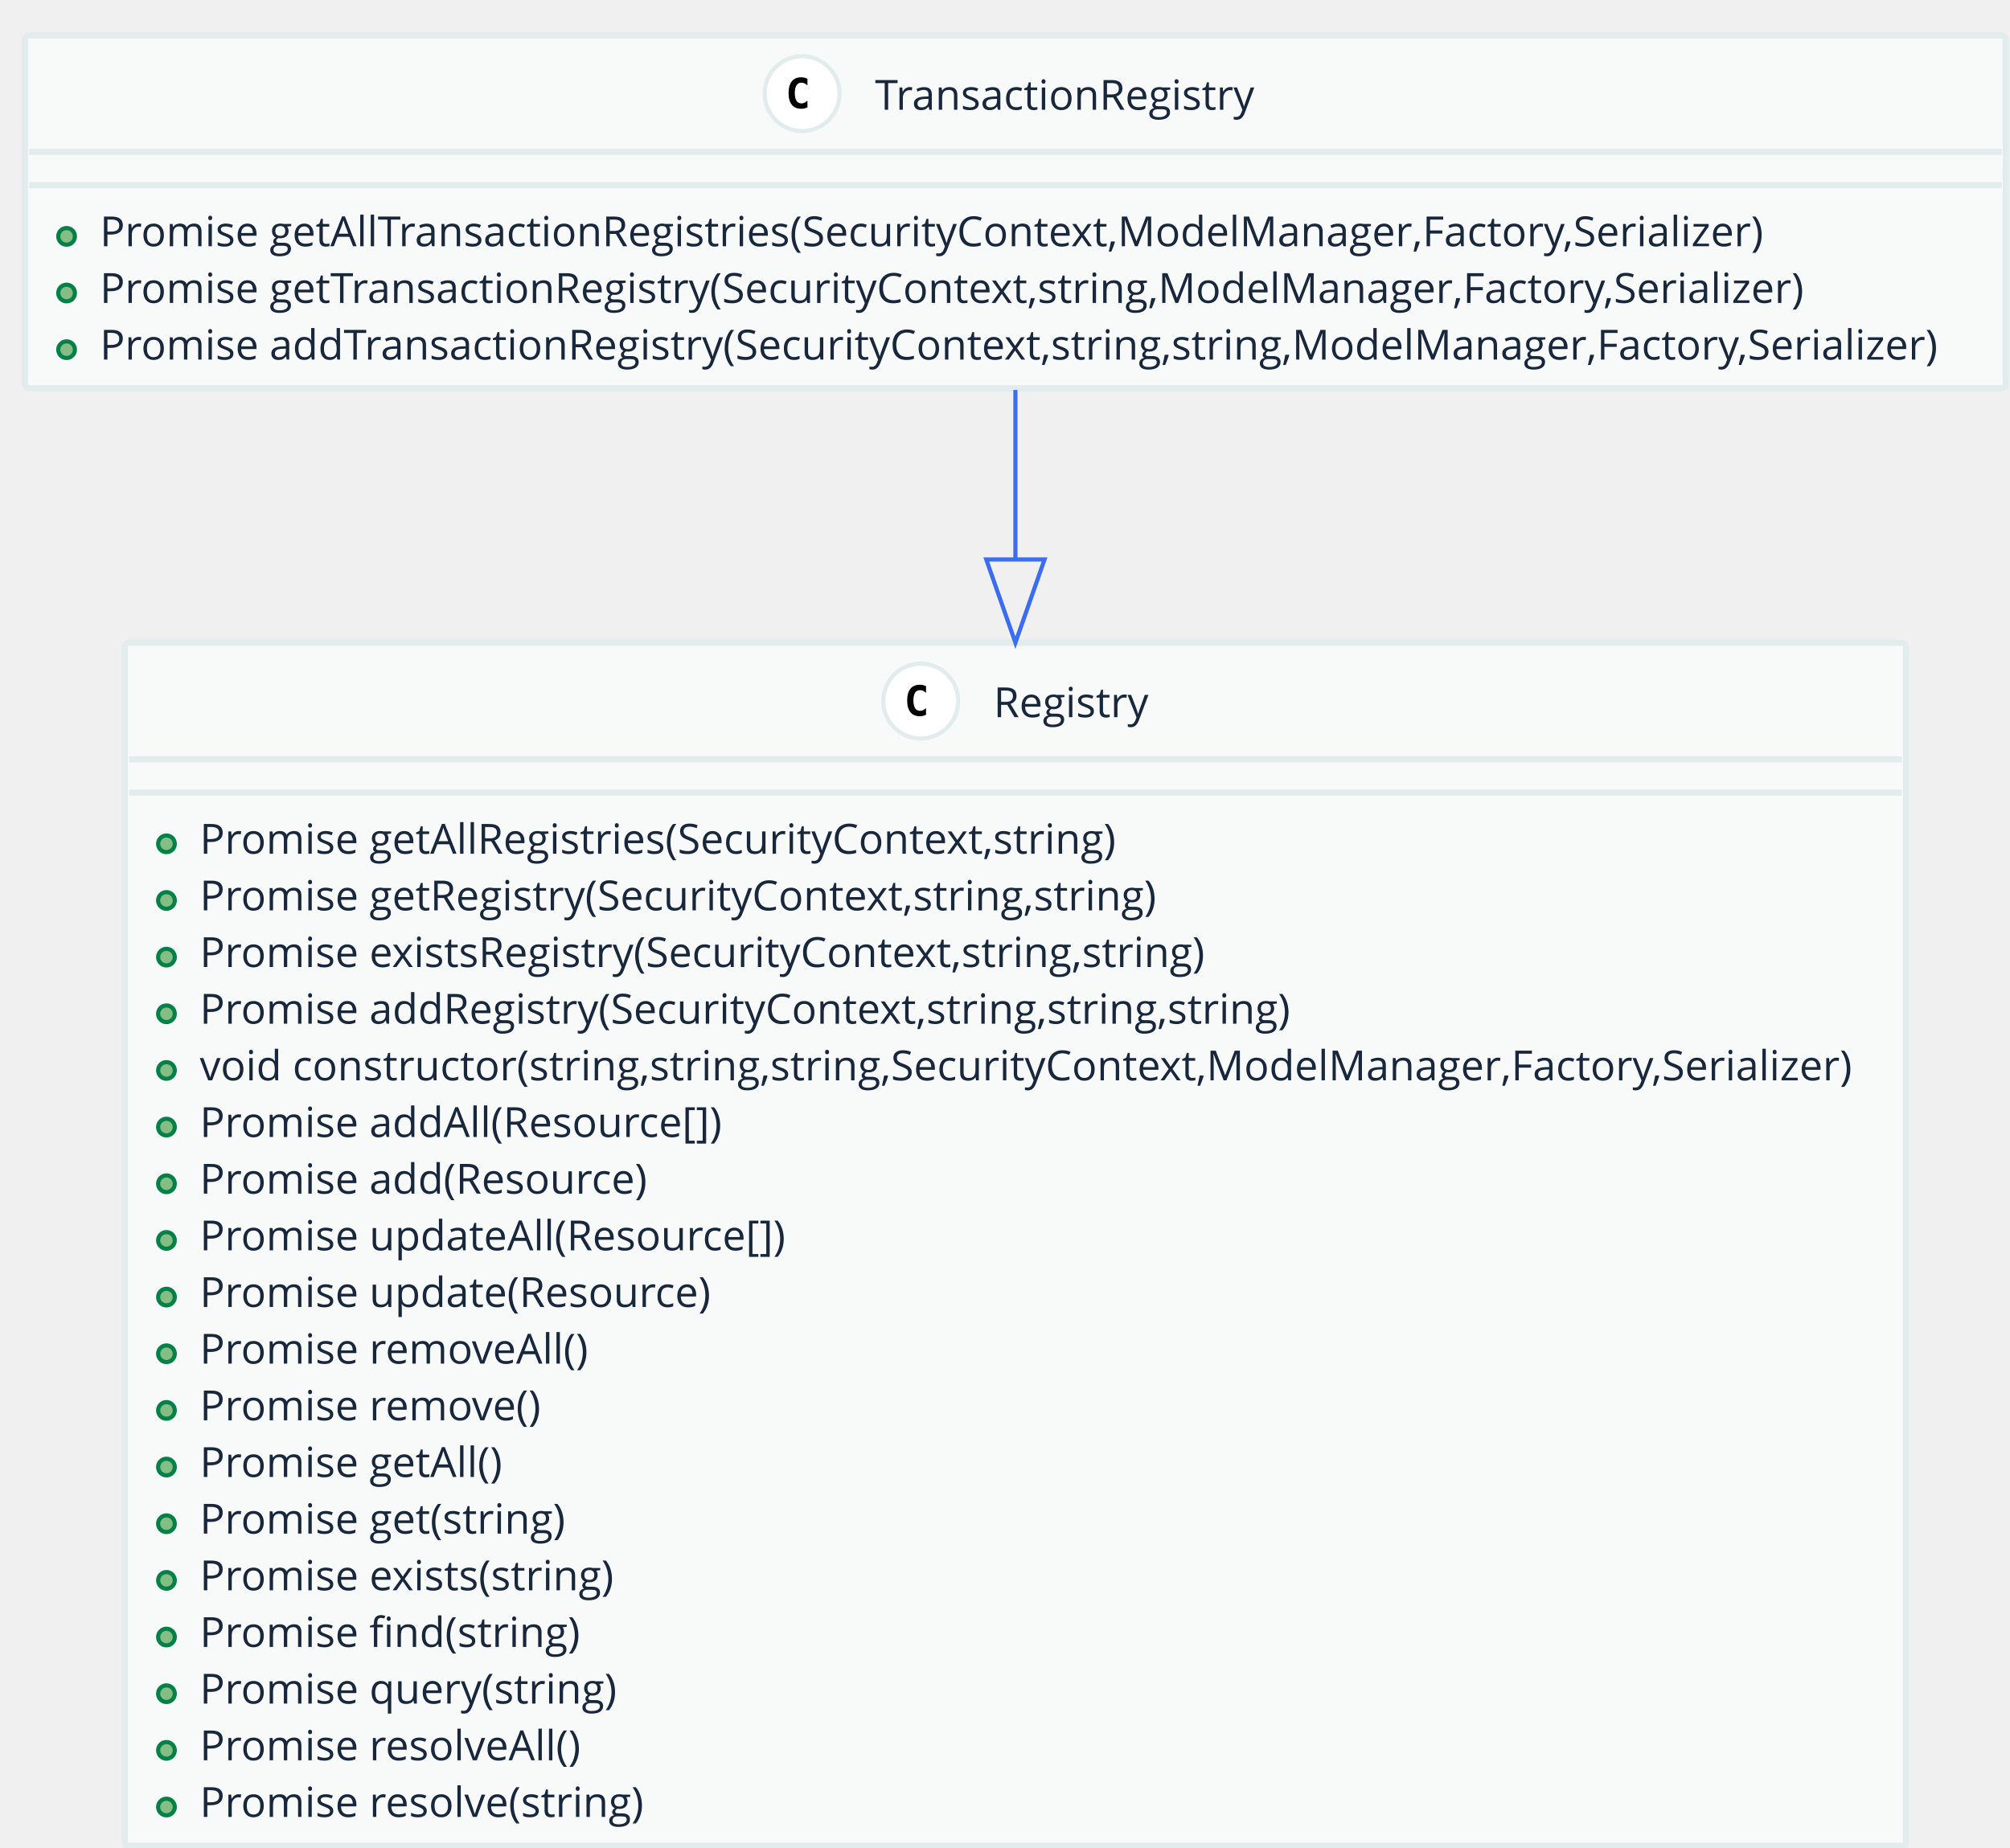
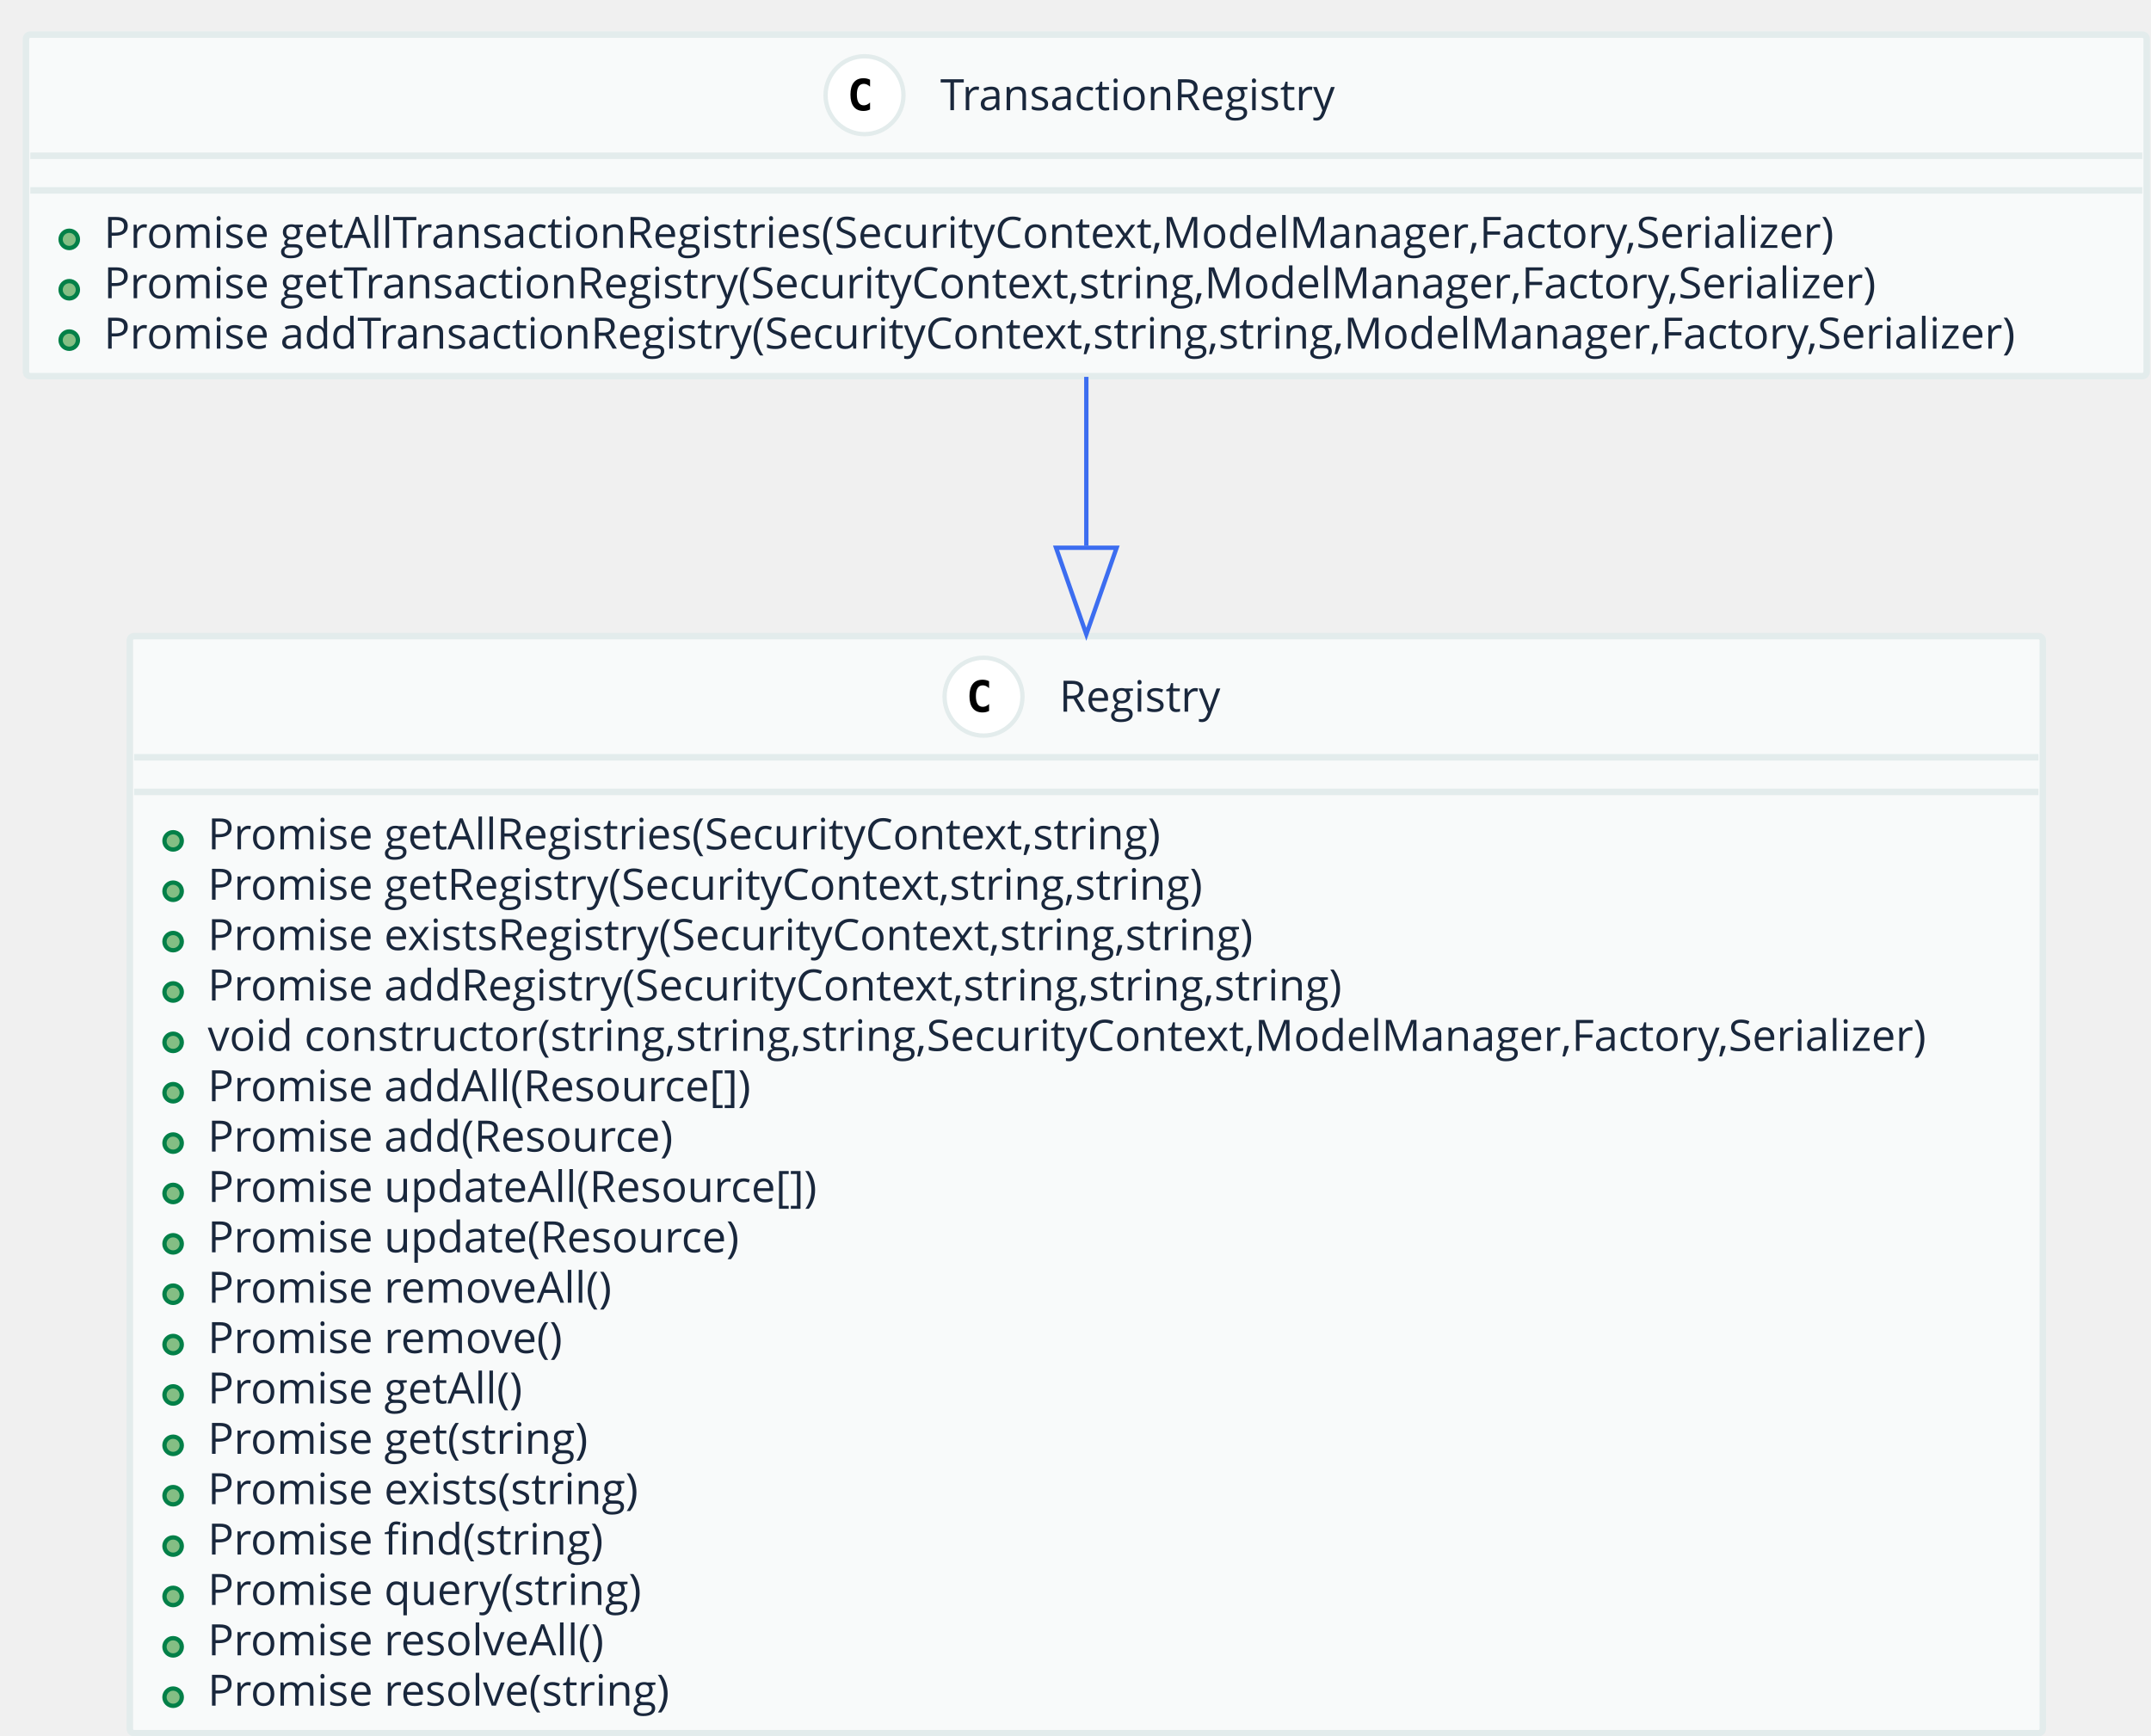
- <svg xmlns="http://www.w3.org/2000/svg" contentScriptType="application/ecmascript" contentStyleType="text/css" height="444px" preserveAspectRatio="none" style="width:483px;height:444px;" version="1.1" viewBox="0 0 483 444" width="483px" zoomAndPan="magnify">
+ <svg xmlns="http://www.w3.org/2000/svg" contentScriptType="application/ecmascript" contentStyleType="text/css" height="401px" preserveAspectRatio="none" style="width:497px;height:401px;" version="1.1" viewBox="0 0 497 401" width="497px" zoomAndPan="magnify">
  <defs />
  <g>
-     <rect fill="#F8FAFA" height="289.127" rx="1" ry="1" style="stroke: #E3ECEC; stroke-width: 1.5;" width="428" x="30" y="154.5" />
-     <ellipse cx="221.25" cy="168.5" fill="#FFFFFF" rx="9" ry="9" style="stroke: #E3ECEC; stroke-width: 1.0;" />
-     <path d="M222.528,171.79 Q222.186,171.966 221.81,172.054 Q221.435,172.142 221.019,172.142 Q219.545,172.142 218.769,171.17 Q217.992,170.198 217.992,168.362 Q217.992,166.522 218.769,165.55 Q219.545,164.578 221.019,164.578 Q221.435,164.578 221.815,164.666 Q222.196,164.754 222.528,164.93 L222.528,166.531 Q222.157,166.19 221.808,166.031 Q221.459,165.872 221.088,165.872 Q220.297,165.872 219.894,166.5 Q219.491,167.127 219.491,168.362 Q219.491,169.593 219.894,170.22 Q220.297,170.848 221.088,170.848 Q221.459,170.848 221.808,170.689 Q222.157,170.53 222.528,170.189 Z " />
-     <text fill="#19273C" font-family="Open Sans" font-size="10" lengthAdjust="spacingAndGlyphs" textLength="38" x="238.75" y="172.379">Registry</text>
-     <line style="stroke: #E3ECEC; stroke-width: 1.5;" x1="31" x2="457" y1="182.5" y2="182.5" />
-     <line style="stroke: #E3ECEC; stroke-width: 1.5;" x1="31" x2="457" y1="190.5" y2="190.5" />
-     <ellipse cx="40" cy="202.809" fill="#84BE84" rx="2" ry="2" style="stroke: #038048; stroke-width: 1.0;" />
-     <text fill="#19273C" font-family="Open Sans" font-size="10" lengthAdjust="spacingAndGlyphs" textLength="226" x="48" y="205.189">Promise getAllRegistries(SecurityContext,string)</text>
-     <ellipse cx="40" cy="216.427" fill="#84BE84" rx="2" ry="2" style="stroke: #038048; stroke-width: 1.0;" />
-     <text fill="#19273C" font-family="Open Sans" font-size="10" lengthAdjust="spacingAndGlyphs" textLength="234" x="48" y="218.807">Promise getRegistry(SecurityContext,string,string)</text>
-     <ellipse cx="40" cy="230.045" fill="#84BE84" rx="2" ry="2" style="stroke: #038048; stroke-width: 1.0;" />
-     <text fill="#19273C" font-family="Open Sans" font-size="10" lengthAdjust="spacingAndGlyphs" textLength="247" x="48" y="232.425">Promise existsRegistry(SecurityContext,string,string)</text>
-     <ellipse cx="40" cy="243.664" fill="#84BE84" rx="2" ry="2" style="stroke: #038048; stroke-width: 1.0;" />
-     <text fill="#19273C" font-family="Open Sans" font-size="10" lengthAdjust="spacingAndGlyphs" textLength="266" x="48" y="246.043">Promise addRegistry(SecurityContext,string,string,string)</text>
-     <ellipse cx="40" cy="257.282" fill="#84BE84" rx="2" ry="2" style="stroke: #038048; stroke-width: 1.0;" />
-     <text fill="#19273C" font-family="Open Sans" font-size="10" lengthAdjust="spacingAndGlyphs" textLength="404" x="48" y="259.661">void constructor(string,string,string,SecurityContext,ModelManager,Factory,Serializer)</text>
-     <ellipse cx="40" cy="270.9" fill="#84BE84" rx="2" ry="2" style="stroke: #038048; stroke-width: 1.0;" />
-     <text fill="#19273C" font-family="Open Sans" font-size="10" lengthAdjust="spacingAndGlyphs" textLength="128" x="48" y="273.279">Promise addAll(Resource[])</text>
-     <ellipse cx="40" cy="284.518" fill="#84BE84" rx="2" ry="2" style="stroke: #038048; stroke-width: 1.0;" />
-     <text fill="#19273C" font-family="Open Sans" font-size="10" lengthAdjust="spacingAndGlyphs" textLength="110" x="48" y="286.897">Promise add(Resource)</text>
-     <ellipse cx="40" cy="298.136" fill="#84BE84" rx="2" ry="2" style="stroke: #038048; stroke-width: 1.0;" />
-     <text fill="#19273C" font-family="Open Sans" font-size="10" lengthAdjust="spacingAndGlyphs" textLength="144" x="48" y="300.516">Promise updateAll(Resource[])</text>
-     <ellipse cx="40" cy="311.754" fill="#84BE84" rx="2" ry="2" style="stroke: #038048; stroke-width: 1.0;" />
-     <text fill="#19273C" font-family="Open Sans" font-size="10" lengthAdjust="spacingAndGlyphs" textLength="126" x="48" y="314.134">Promise update(Resource)</text>
-     <ellipse cx="40" cy="325.373" fill="#84BE84" rx="2" ry="2" style="stroke: #038048; stroke-width: 1.0;" />
-     <text fill="#19273C" font-family="Open Sans" font-size="10" lengthAdjust="spacingAndGlyphs" textLength="96" x="48" y="327.752">Promise removeAll()</text>
-     <ellipse cx="40" cy="338.991" fill="#84BE84" rx="2" ry="2" style="stroke: #038048; stroke-width: 1.0;" />
-     <text fill="#19273C" font-family="Open Sans" font-size="10" lengthAdjust="spacingAndGlyphs" textLength="84" x="48" y="341.37">Promise remove()</text>
-     <ellipse cx="40" cy="352.609" fill="#84BE84" rx="2" ry="2" style="stroke: #038048; stroke-width: 1.0;" />
-     <text fill="#19273C" font-family="Open Sans" font-size="10" lengthAdjust="spacingAndGlyphs" textLength="75" x="48" y="354.988">Promise getAll()</text>
-     <ellipse cx="40" cy="366.227" fill="#84BE84" rx="2" ry="2" style="stroke: #038048; stroke-width: 1.0;" />
-     <text fill="#19273C" font-family="Open Sans" font-size="10" lengthAdjust="spacingAndGlyphs" textLength="90" x="48" y="368.606">Promise get(string)</text>
-     <ellipse cx="40" cy="379.845" fill="#84BE84" rx="2" ry="2" style="stroke: #038048; stroke-width: 1.0;" />
-     <text fill="#19273C" font-family="Open Sans" font-size="10" lengthAdjust="spacingAndGlyphs" textLength="103" x="48" y="382.225">Promise exists(string)</text>
-     <ellipse cx="40" cy="393.463" fill="#84BE84" rx="2" ry="2" style="stroke: #038048; stroke-width: 1.0;" />
-     <text fill="#19273C" font-family="Open Sans" font-size="10" lengthAdjust="spacingAndGlyphs" textLength="93" x="48" y="395.843">Promise find(string)</text>
-     <ellipse cx="40" cy="407.082" fill="#84BE84" rx="2" ry="2" style="stroke: #038048; stroke-width: 1.0;" />
-     <text fill="#19273C" font-family="Open Sans" font-size="10" lengthAdjust="spacingAndGlyphs" textLength="102" x="48" y="409.461">Promise query(string)</text>
-     <ellipse cx="40" cy="420.7" fill="#84BE84" rx="2" ry="2" style="stroke: #038048; stroke-width: 1.0;" />
-     <text fill="#19273C" font-family="Open Sans" font-size="10" lengthAdjust="spacingAndGlyphs" textLength="95" x="48" y="423.079">Promise resolveAll()</text>
-     <ellipse cx="40" cy="434.318" fill="#84BE84" rx="2" ry="2" style="stroke: #038048; stroke-width: 1.0;" />
-     <text fill="#19273C" font-family="Open Sans" font-size="10" lengthAdjust="spacingAndGlyphs" textLength="110" x="48" y="436.697">Promise resolve(string)</text>
-     <rect fill="#F8FAFA" height="84.855" rx="1" ry="1" style="stroke: #E3ECEC; stroke-width: 1.5;" width="476" x="6" y="8.5" />
-     <ellipse cx="192.75" cy="22.5" fill="#FFFFFF" rx="9" ry="9" style="stroke: #E3ECEC; stroke-width: 1.0;" />
-     <path d="M194.028,25.79 Q193.686,25.966 193.31,26.054 Q192.935,26.142 192.519,26.142 Q191.045,26.142 190.269,25.17 Q189.492,24.198 189.492,22.362 Q189.492,20.521 190.269,19.55 Q191.045,18.578 192.519,18.578 Q192.935,18.578 193.315,18.666 Q193.696,18.754 194.028,18.93 L194.028,20.531 Q193.657,20.189 193.308,20.031 Q192.959,19.872 192.588,19.872 Q191.797,19.872 191.394,20.5 Q190.991,21.127 190.991,22.362 Q190.991,23.593 191.394,24.22 Q191.797,24.848 192.588,24.848 Q192.959,24.848 193.308,24.689 Q193.657,24.53 194.028,24.189 Z " />
-     <text fill="#19273C" font-family="Open Sans" font-size="10" lengthAdjust="spacingAndGlyphs" textLength="95" x="210.25" y="26.379">TransactionRegistry</text>
-     <line style="stroke: #E3ECEC; stroke-width: 1.5;" x1="7" x2="481" y1="36.5" y2="36.5" />
-     <line style="stroke: #E3ECEC; stroke-width: 1.5;" x1="7" x2="481" y1="44.5" y2="44.5" />
-     <ellipse cx="16" cy="56.809" fill="#84BE84" rx="2" ry="2" style="stroke: #038048; stroke-width: 1.0;" />
-     <text fill="#19273C" font-family="Open Sans" font-size="10" lengthAdjust="spacingAndGlyphs" textLength="412" x="24" y="59.188">Promise getAllTransactionRegistries(SecurityContext,ModelManager,Factory,Serializer)</text>
-     <ellipse cx="16" cy="70.427" fill="#84BE84" rx="2" ry="2" style="stroke: #038048; stroke-width: 1.0;" />
-     <text fill="#19273C" font-family="Open Sans" font-size="10" lengthAdjust="spacingAndGlyphs" textLength="420" x="24" y="72.807">Promise getTransactionRegistry(SecurityContext,string,ModelManager,Factory,Serializer)</text>
-     <ellipse cx="16" cy="84.045" fill="#84BE84" rx="2" ry="2" style="stroke: #038048; stroke-width: 1.0;" />
-     <text fill="#19273C" font-family="Open Sans" font-size="10" lengthAdjust="spacingAndGlyphs" textLength="452" x="24" y="86.425">Promise addTransactionRegistry(SecurityContext,string,string,ModelManager,Factory,Serializer)</text>
-     <path d="M244,93.731 C244,105.72 244,119.574 244,134.306 " fill="none" style="stroke: #3C6DF0; stroke-width: 1.0;" />
-     <polygon fill="none" points="251,134.468,244,154.468,237,134.468,251,134.468" style="stroke: #3C6DF0; stroke-width: 1.0;" />
+     <rect fill="#F8FAFA" height="253.531" rx="1" ry="1" style="stroke: #E3ECEC; stroke-width: 1.5;" width="442" x="30" y="147" />
+     <ellipse cx="227.25" cy="161" fill="#FFFFFF" rx="9" ry="9" style="stroke: #E3ECEC; stroke-width: 1.0;" />
+     <path d="M228.531,164.297 Q228.188,164.469 227.812,164.555 Q227.438,164.641 227.016,164.641 Q225.547,164.641 224.773,163.672 Q224,162.703 224,160.859 Q224,159.016 224.773,158.047 Q225.547,157.078 227.016,157.078 Q227.438,157.078 227.82,157.164 Q228.203,157.25 228.531,157.422 L228.531,159.031 Q228.156,158.688 227.805,158.531 Q227.453,158.375 227.094,158.375 Q226.297,158.375 225.891,159 Q225.484,159.625 225.484,160.859 Q225.484,162.094 225.891,162.719 Q226.297,163.344 227.094,163.344 Q227.453,163.344 227.805,163.188 Q228.156,163.031 228.531,162.688 L228.531,164.297 Z " />
+     <text fill="#19273C" font-family="Open Sans" font-size="10" lengthAdjust="spacingAndGlyphs" textLength="40" x="244.75" y="164.462">Registry</text>
+     <line style="stroke: #E3ECEC; stroke-width: 1.5;" x1="31" x2="471" y1="175" y2="175" />
+     <line style="stroke: #E3ECEC; stroke-width: 1.5;" x1="31" x2="471" y1="183" y2="183" />
+     <ellipse cx="40" cy="194.32" fill="#84BE84" rx="2" ry="2" style="stroke: #038048; stroke-width: 1.0;" />
+     <text fill="#19273C" font-family="Open Sans" font-size="10" lengthAdjust="spacingAndGlyphs" textLength="235" x="48" y="196.282">Promise getAllRegistries(SecurityContext,string)</text>
+     <ellipse cx="40" cy="205.961" fill="#84BE84" rx="2" ry="2" style="stroke: #038048; stroke-width: 1.0;" />
+     <text fill="#19273C" font-family="Open Sans" font-size="10" lengthAdjust="spacingAndGlyphs" textLength="247" x="48" y="207.923">Promise getRegistry(SecurityContext,string,string)</text>
+     <ellipse cx="40" cy="217.602" fill="#84BE84" rx="2" ry="2" style="stroke: #038048; stroke-width: 1.0;" />
+     <text fill="#19273C" font-family="Open Sans" font-size="10" lengthAdjust="spacingAndGlyphs" textLength="259" x="48" y="219.564">Promise existsRegistry(SecurityContext,string,string)</text>
+     <ellipse cx="40" cy="229.242" fill="#84BE84" rx="2" ry="2" style="stroke: #038048; stroke-width: 1.0;" />
+     <text fill="#19273C" font-family="Open Sans" font-size="10" lengthAdjust="spacingAndGlyphs" textLength="279" x="48" y="231.204">Promise addRegistry(SecurityContext,string,string,string)</text>
+     <ellipse cx="40" cy="240.883" fill="#84BE84" rx="2" ry="2" style="stroke: #038048; stroke-width: 1.0;" />
+     <text fill="#19273C" font-family="Open Sans" font-size="10" lengthAdjust="spacingAndGlyphs" textLength="418" x="48" y="242.845">void constructor(string,string,string,SecurityContext,ModelManager,Factory,Serializer)</text>
+     <ellipse cx="40" cy="252.523" fill="#84BE84" rx="2" ry="2" style="stroke: #038048; stroke-width: 1.0;" />
+     <text fill="#19273C" font-family="Open Sans" font-size="10" lengthAdjust="spacingAndGlyphs" textLength="133" x="48" y="254.485">Promise addAll(Resource[])</text>
+     <ellipse cx="40" cy="264.164" fill="#84BE84" rx="2" ry="2" style="stroke: #038048; stroke-width: 1.0;" />
+     <text fill="#19273C" font-family="Open Sans" font-size="10" lengthAdjust="spacingAndGlyphs" textLength="114" x="48" y="266.126">Promise add(Resource)</text>
+     <ellipse cx="40" cy="275.805" fill="#84BE84" rx="2" ry="2" style="stroke: #038048; stroke-width: 1.0;" />
+     <text fill="#19273C" font-family="Open Sans" font-size="10" lengthAdjust="spacingAndGlyphs" textLength="149" x="48" y="277.767">Promise updateAll(Resource[])</text>
+     <ellipse cx="40" cy="287.445" fill="#84BE84" rx="2" ry="2" style="stroke: #038048; stroke-width: 1.0;" />
+     <text fill="#19273C" font-family="Open Sans" font-size="10" lengthAdjust="spacingAndGlyphs" textLength="130" x="48" y="289.407">Promise update(Resource)</text>
+     <ellipse cx="40" cy="299.086" fill="#84BE84" rx="2" ry="2" style="stroke: #038048; stroke-width: 1.0;" />
+     <text fill="#19273C" font-family="Open Sans" font-size="10" lengthAdjust="spacingAndGlyphs" textLength="100" x="48" y="301.048">Promise removeAll()</text>
+     <ellipse cx="40" cy="310.727" fill="#84BE84" rx="2" ry="2" style="stroke: #038048; stroke-width: 1.0;" />
+     <text fill="#19273C" font-family="Open Sans" font-size="10" lengthAdjust="spacingAndGlyphs" textLength="89" x="48" y="312.688">Promise remove()</text>
+     <ellipse cx="40" cy="322.367" fill="#84BE84" rx="2" ry="2" style="stroke: #038048; stroke-width: 1.0;" />
+     <text fill="#19273C" font-family="Open Sans" font-size="10" lengthAdjust="spacingAndGlyphs" textLength="78" x="48" y="324.329">Promise getAll()</text>
+     <ellipse cx="40" cy="334.008" fill="#84BE84" rx="2" ry="2" style="stroke: #038048; stroke-width: 1.0;" />
+     <text fill="#19273C" font-family="Open Sans" font-size="10" lengthAdjust="spacingAndGlyphs" textLength="94" x="48" y="335.97">Promise get(string)</text>
+     <ellipse cx="40" cy="345.648" fill="#84BE84" rx="2" ry="2" style="stroke: #038048; stroke-width: 1.0;" />
+     <text fill="#19273C" font-family="Open Sans" font-size="10" lengthAdjust="spacingAndGlyphs" textLength="106" x="48" y="347.61">Promise exists(string)</text>
+     <ellipse cx="40" cy="357.289" fill="#84BE84" rx="2" ry="2" style="stroke: #038048; stroke-width: 1.0;" />
+     <text fill="#19273C" font-family="Open Sans" font-size="10" lengthAdjust="spacingAndGlyphs" textLength="96" x="48" y="359.251">Promise find(string)</text>
+     <ellipse cx="40" cy="368.93" fill="#84BE84" rx="2" ry="2" style="stroke: #038048; stroke-width: 1.0;" />
+     <text fill="#19273C" font-family="Open Sans" font-size="10" lengthAdjust="spacingAndGlyphs" textLength="106" x="48" y="370.892">Promise query(string)</text>
+     <ellipse cx="40" cy="380.57" fill="#84BE84" rx="2" ry="2" style="stroke: #038048; stroke-width: 1.0;" />
+     <text fill="#19273C" font-family="Open Sans" font-size="10" lengthAdjust="spacingAndGlyphs" textLength="97" x="48" y="382.532">Promise resolveAll()</text>
+     <ellipse cx="40" cy="392.211" fill="#84BE84" rx="2" ry="2" style="stroke: #038048; stroke-width: 1.0;" />
+     <text fill="#19273C" font-family="Open Sans" font-size="10" lengthAdjust="spacingAndGlyphs" textLength="113" x="48" y="394.173">Promise resolve(string)</text>
+     <rect fill="#F8FAFA" height="78.922" rx="1" ry="1" style="stroke: #E3ECEC; stroke-width: 1.5;" width="490" x="6" y="8" />
+     <ellipse cx="199.75" cy="22" fill="#FFFFFF" rx="9" ry="9" style="stroke: #E3ECEC; stroke-width: 1.0;" />
+     <path d="M201.031,25.297 Q200.688,25.469 200.312,25.555 Q199.938,25.641 199.516,25.641 Q198.047,25.641 197.273,24.672 Q196.5,23.703 196.5,21.859 Q196.5,20.016 197.273,19.047 Q198.047,18.078 199.516,18.078 Q199.938,18.078 200.32,18.164 Q200.703,18.25 201.031,18.422 L201.031,20.031 Q200.656,19.688 200.305,19.531 Q199.953,19.375 199.594,19.375 Q198.797,19.375 198.391,20 Q197.984,20.625 197.984,21.859 Q197.984,23.094 198.391,23.719 Q198.797,24.344 199.594,24.344 Q199.953,24.344 200.305,24.188 Q200.656,24.031 201.031,23.688 L201.031,25.297 Z " />
+     <text fill="#19273C" font-family="Open Sans" font-size="10" lengthAdjust="spacingAndGlyphs" textLength="95" x="217.25" y="25.462">TransactionRegistry</text>
+     <line style="stroke: #E3ECEC; stroke-width: 1.5;" x1="7" x2="495" y1="36" y2="36" />
+     <line style="stroke: #E3ECEC; stroke-width: 1.5;" x1="7" x2="495" y1="44" y2="44" />
+     <ellipse cx="16" cy="55.32" fill="#84BE84" rx="2" ry="2" style="stroke: #038048; stroke-width: 1.0;" />
+     <text fill="#19273C" font-family="Open Sans" font-size="10" lengthAdjust="spacingAndGlyphs" textLength="422" x="24" y="57.282">Promise getAllTransactionRegistries(SecurityContext,ModelManager,Factory,Serializer)</text>
+     <ellipse cx="16" cy="66.961" fill="#84BE84" rx="2" ry="2" style="stroke: #038048; stroke-width: 1.0;" />
+     <text fill="#19273C" font-family="Open Sans" font-size="10" lengthAdjust="spacingAndGlyphs" textLength="434" x="24" y="68.923">Promise getTransactionRegistry(SecurityContext,string,ModelManager,Factory,Serializer)</text>
+     <ellipse cx="16" cy="78.602" fill="#84BE84" rx="2" ry="2" style="stroke: #038048; stroke-width: 1.0;" />
+     <text fill="#19273C" font-family="Open Sans" font-size="10" lengthAdjust="spacingAndGlyphs" textLength="466" x="24" y="80.564">Promise addTransactionRegistry(SecurityContext,string,string,ModelManager,Factory,Serializer)</text>
+     <path d="M251,87.093 C251,98.596 251,111.947 251,126.115 " fill="none" style="stroke: #3C6DF0; stroke-width: 1.0;" />
+     <polygon fill="none" points="258,126.58,251,146.58,244,126.58,258,126.58" style="stroke: #3C6DF0; stroke-width: 1.0;" />
  </g>
</svg>
